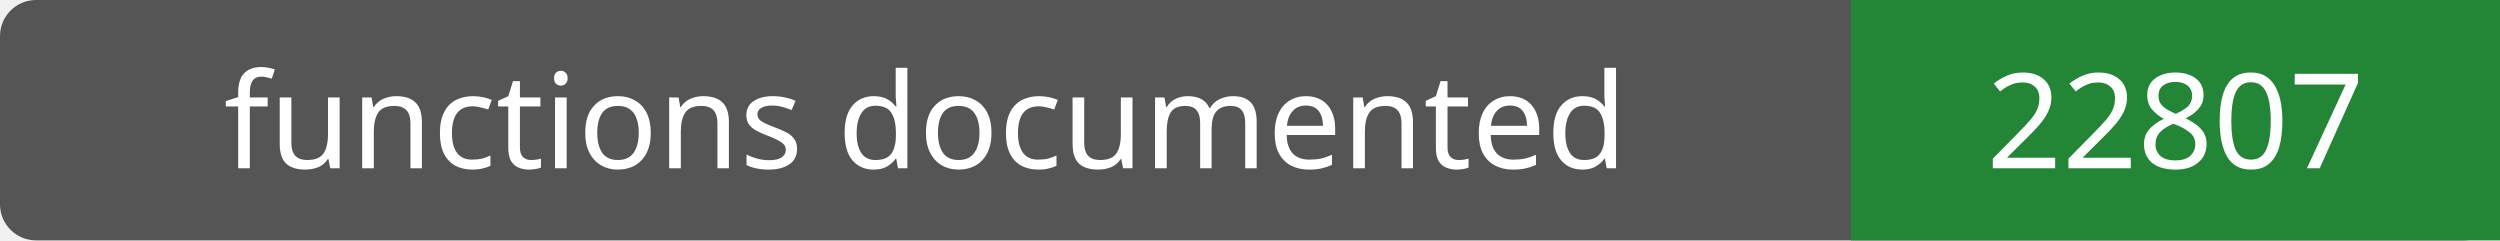
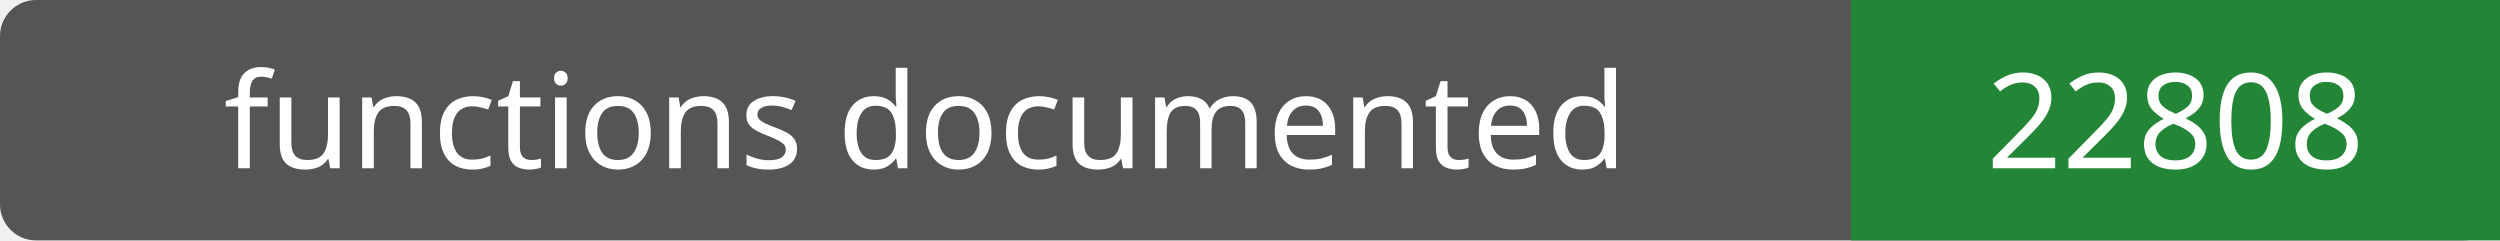
- <svg xmlns="http://www.w3.org/2000/svg" width="208" height="20" role="img" aria-label="functions documented: 22807">
+ <svg xmlns="http://www.w3.org/2000/svg" width="208" height="20" role="img" aria-label="functions documented: 22808">
  <rect width="208" height="20" rx="3" fill="#555" />
  <path fill="#238636" d="M154 0h54v20H154z" />
  <g fill="#fff" text-anchor="middle" font-family="Verdana,sans-serif" font-size="11">
    <text x="77.0" y="14">functions documented</text>
-     <text x="181.0" y="14">22807</text>
+     <text x="181.0" y="14">22808</text>
  </g>
</svg>
